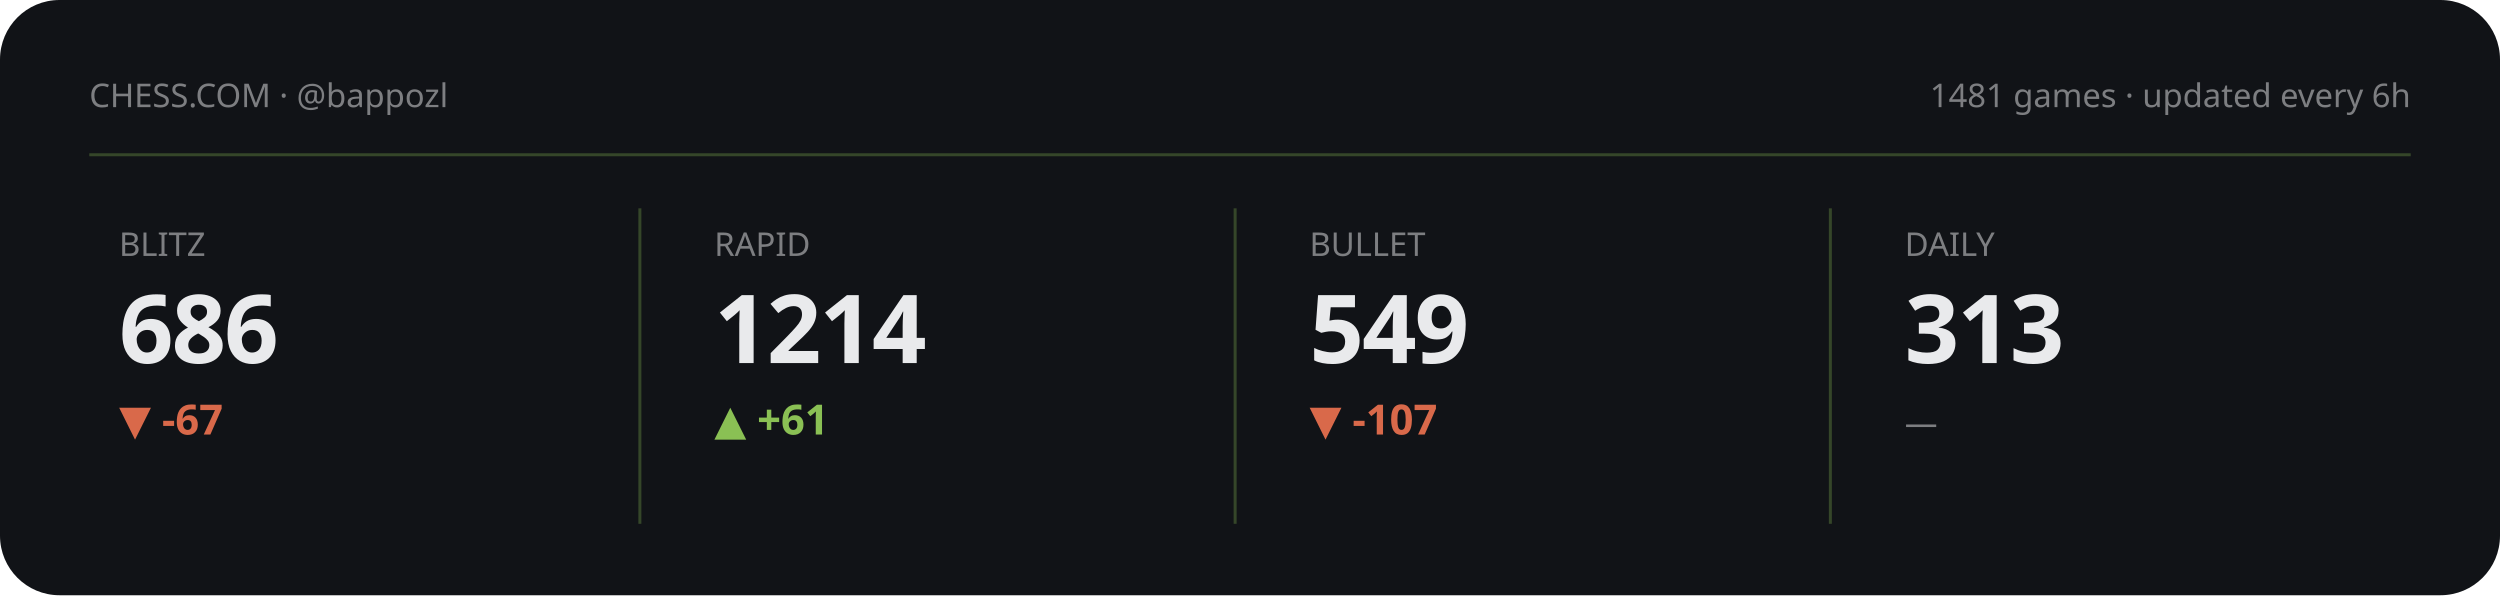
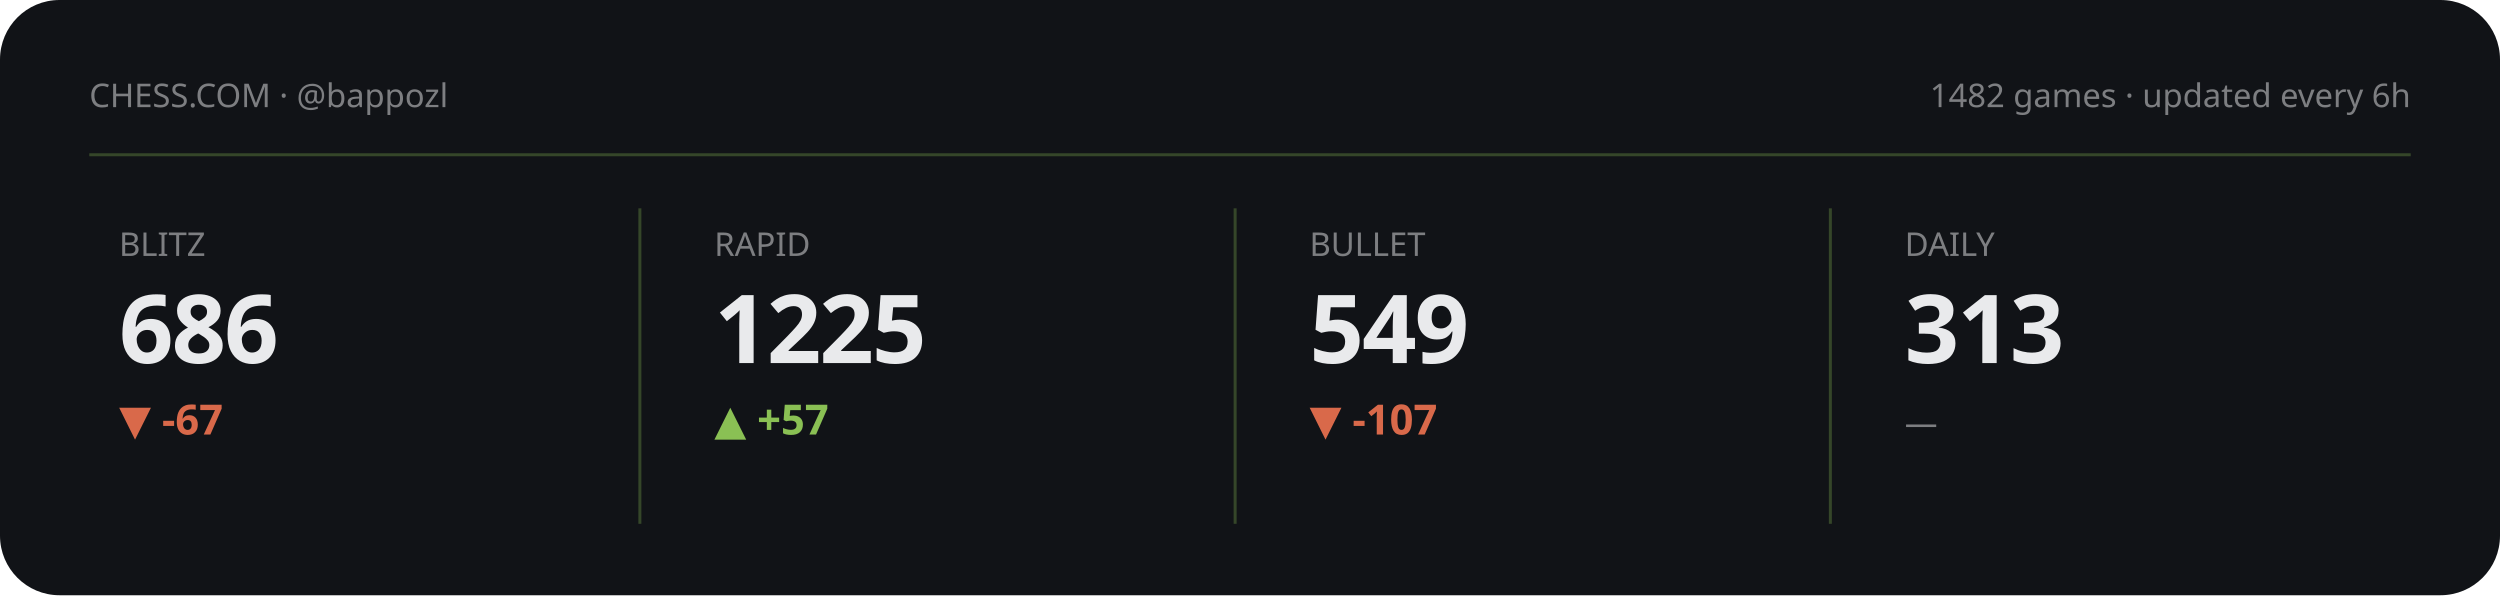
<svg xmlns="http://www.w3.org/2000/svg" viewBox="0 0 840 200" width="840" height="200" role="img" aria-label="Chess.com stats summary">
  <style>text{fill:#e9eaec}.bg{fill:#111317}.acc{fill:#8ac054}.ln{stroke:#8ac054}.area{fill:#8ac054;opacity:.13}.peak{stroke:#8ac054;opacity:.3}.chip{fill:#8ac054;opacity:.14}.down{fill:#d9694a}svg{font-family:'Space Grotesk',system-ui,sans-serif}.lbl{font-weight:600;font-size:11px;letter-spacing:.16em}.big{font-weight:700;font-size:34px;letter-spacing:-.02em}.mid{font-weight:600;font-size:14px}.mut{font-weight:500;font-size:11px;opacity:.5}.ser{font-family:'Instrument Serif',serif;font-weight:400;letter-spacing:0}.mono{font-family:'JetBrains Mono',monospace}.ln{fill:none;stroke-width:2.5;stroke-linecap:round;stroke-linejoin:round}.thin{stroke-width:1.6}.draw{stroke-dasharray:1200;stroke-dashoffset:1200;animation:draw 2.3s cubic-bezier(.6,.05,.2,1) forwards .25s}.dot{animation:pulse 2s ease-in-out infinite}.glow{animation:glow 3.4s ease-in-out infinite}.float{animation:float 6.5s ease-in-out infinite}.shim{animation:shim 3s ease-in-out infinite}@keyframes draw{to{stroke-dashoffset:0}}@keyframes pulse{0%,100%{r:4.5;opacity:1}50%{r:8;opacity:.45}}@keyframes glow{0%,100%{opacity:.14}50%{opacity:.34}}@keyframes float{0%,100%{transform:translateY(0)}50%{transform:translateY(-7px)}}@keyframes shim{0%,100%{opacity:.5}50%{opacity:1}}</style>
  <rect class="bg" width="840" height="200" rx="20" />
  <text class="mut" x="30" y="36">CHESS.COM · @bappozl</text>
-   <text class="mut" x="810" y="36" text-anchor="end">1481 games · updated every 6h</text>
+   <text class="mut" x="810" y="36" text-anchor="end">1482 games · updated every 6h</text>
  <line class="peak" x1="30" y1="52" x2="810" y2="52" stroke-dasharray="0" />
  <g>
    <text class="mut" x="40" y="86">BLITZ</text>
    <text class="big" x="40" y="122" style="font-size:32px">686</text>
    <text class="down mid" x="40" y="146">▼ -67</text>
    <polyline class="ln thin draw" points="40.0,180.8 59.4,173.9 78.9,167.4 98.3,173.6 117.7,167.4 137.1,161.5 156.6,166.7 176.0,161.2" />
  </g>
  <line class="peak" x1="215" y1="70" x2="215" y2="176" stroke-dasharray="0" />
  <g>
    <text class="mut" x="240" y="86">RAPID</text>
-     <text class="big" x="240" y="122" style="font-size:32px">1214</text>
-     <text class="acc mid" x="240" y="146">▲ +61</text>
-     <polyline class="ln thin draw" points="240.0,167.9 259.4,174.1 278.9,180.8 298.3,174.1 317.7,180.8 337.1,174.1 356.6,167.4 376.0,161.2" />
+     <text class="big" x="240" y="122" style="font-size:32px">1225</text>
+     <text class="acc mid" x="240" y="146">▲ +57</text>
+     <polyline class="ln thin draw" points="240.0,175.7 259.4,180.8 278.9,175.7 298.3,180.8 317.7,175.7 337.1,170.6 356.6,165.9 376.0,161.2" />
  </g>
  <line class="peak" x1="415" y1="70" x2="415" y2="176" stroke-dasharray="0" />
  <g>
    <text class="mut" x="440" y="86">BULLET</text>
    <text class="big" x="440" y="122" style="font-size:32px">549</text>
    <text class="down mid" x="440" y="146">▼ -107</text>
    <polyline class="ln thin draw" points="440.0,161.2 474.0,166.7 508.0,171.3 542.0,175.9 576.0,180.8" />
  </g>
  <line class="peak" x1="615" y1="70" x2="615" y2="176" stroke-dasharray="0" />
  <g>
    <text class="mut" x="640" y="86">DAILY</text>
    <text class="big" x="640" y="122" style="font-size:32px">313</text>
    <text class="mut mid" x="640" y="146">—</text>
  </g>
</svg>
